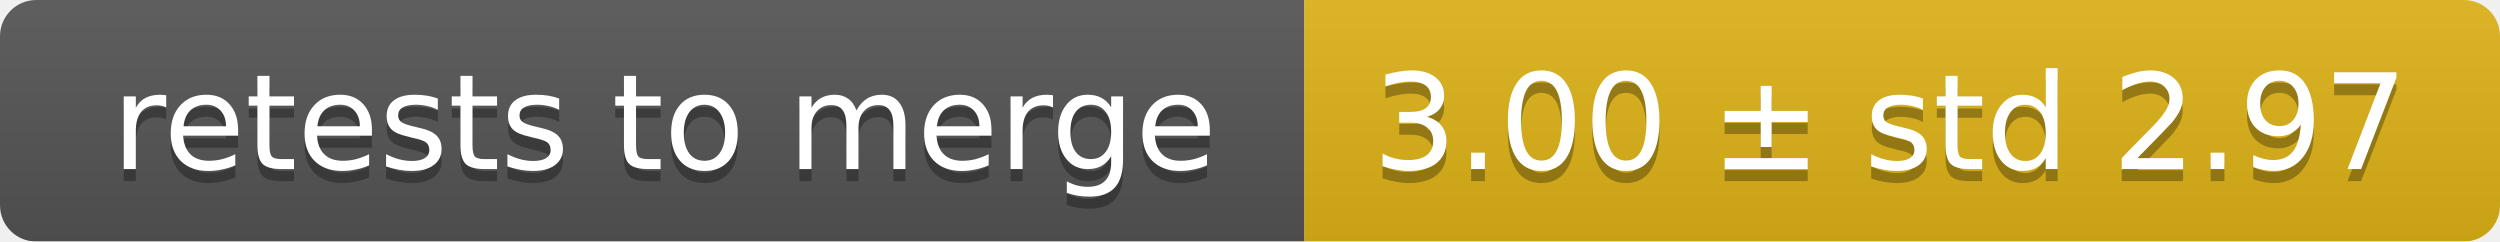
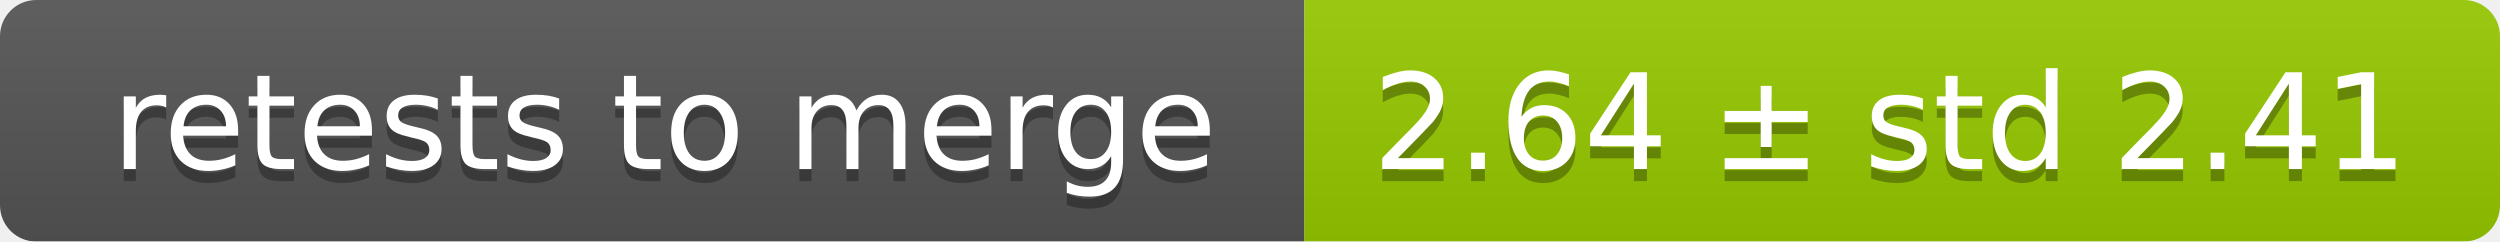
<svg xmlns="http://www.w3.org/2000/svg" width="207" height="20">
  <linearGradient id="smooth" x2="0" y2="100%">
    <stop offset="0" stop-color="#bbb" stop-opacity=".1" />
    <stop offset="1" stop-opacity=".1" />
  </linearGradient>
  <mask id="round">
    <rect width="207" height="20" rx="3" fill="#fff" />
  </mask>
  <g mask="url(#round)">
    <rect width="108" height="20" fill="#555" />
-     <rect x="108" width="99" height="20" fill="#dfb317" />
+     <rect x="108" width="99" height="20" fill="#97ca00" />
    <rect width="207" height="20" fill="url(#smooth)" />
  </g>
  <g fill="#fff" text-anchor="middle" font-family="DejaVu Sans,Verdana,Geneva,sans-serif" font-size="11">
    <text x="55" y="15" fill="#010101" fill-opacity=".3">retests to merge</text>
    <text x="55" y="14">retests to merge</text>
-     <text x="156.5" y="15" fill="#010101" fill-opacity=".3">3.00 ± std 2.97</text>
-     <text x="156.5" y="14">3.00 ± std 2.97</text>
+     <text x="156.5" y="15" fill="#010101" fill-opacity=".3">2.64 ± std 2.41</text>
+     <text x="156.5" y="14">2.64 ± std 2.41</text>
  </g>
</svg>
